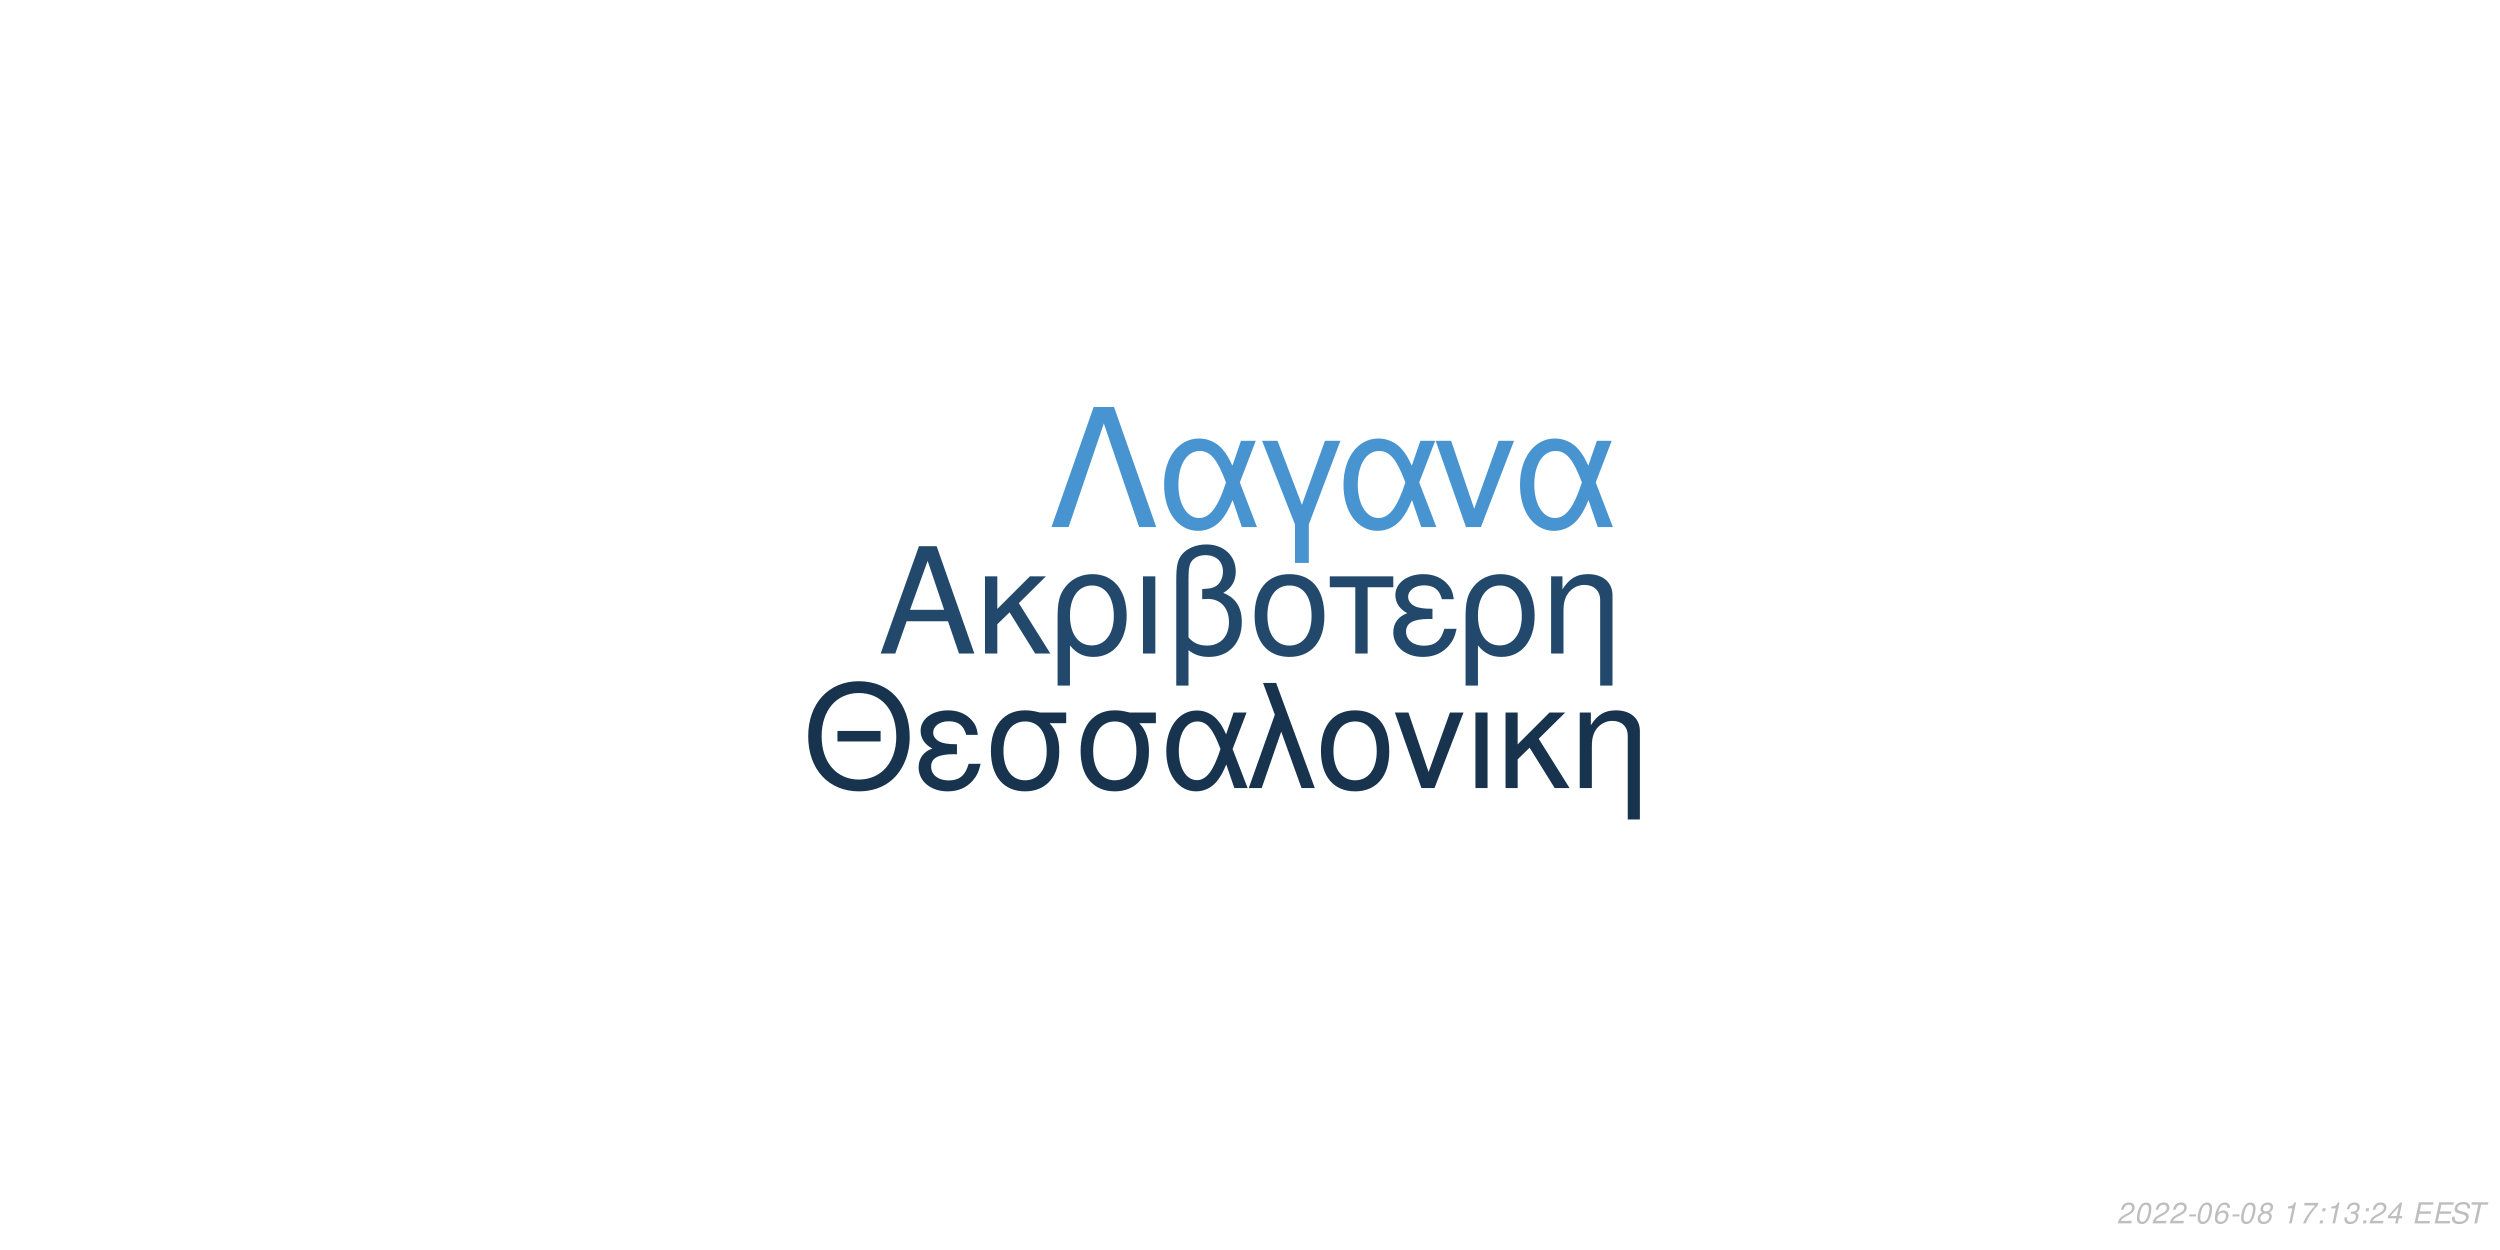
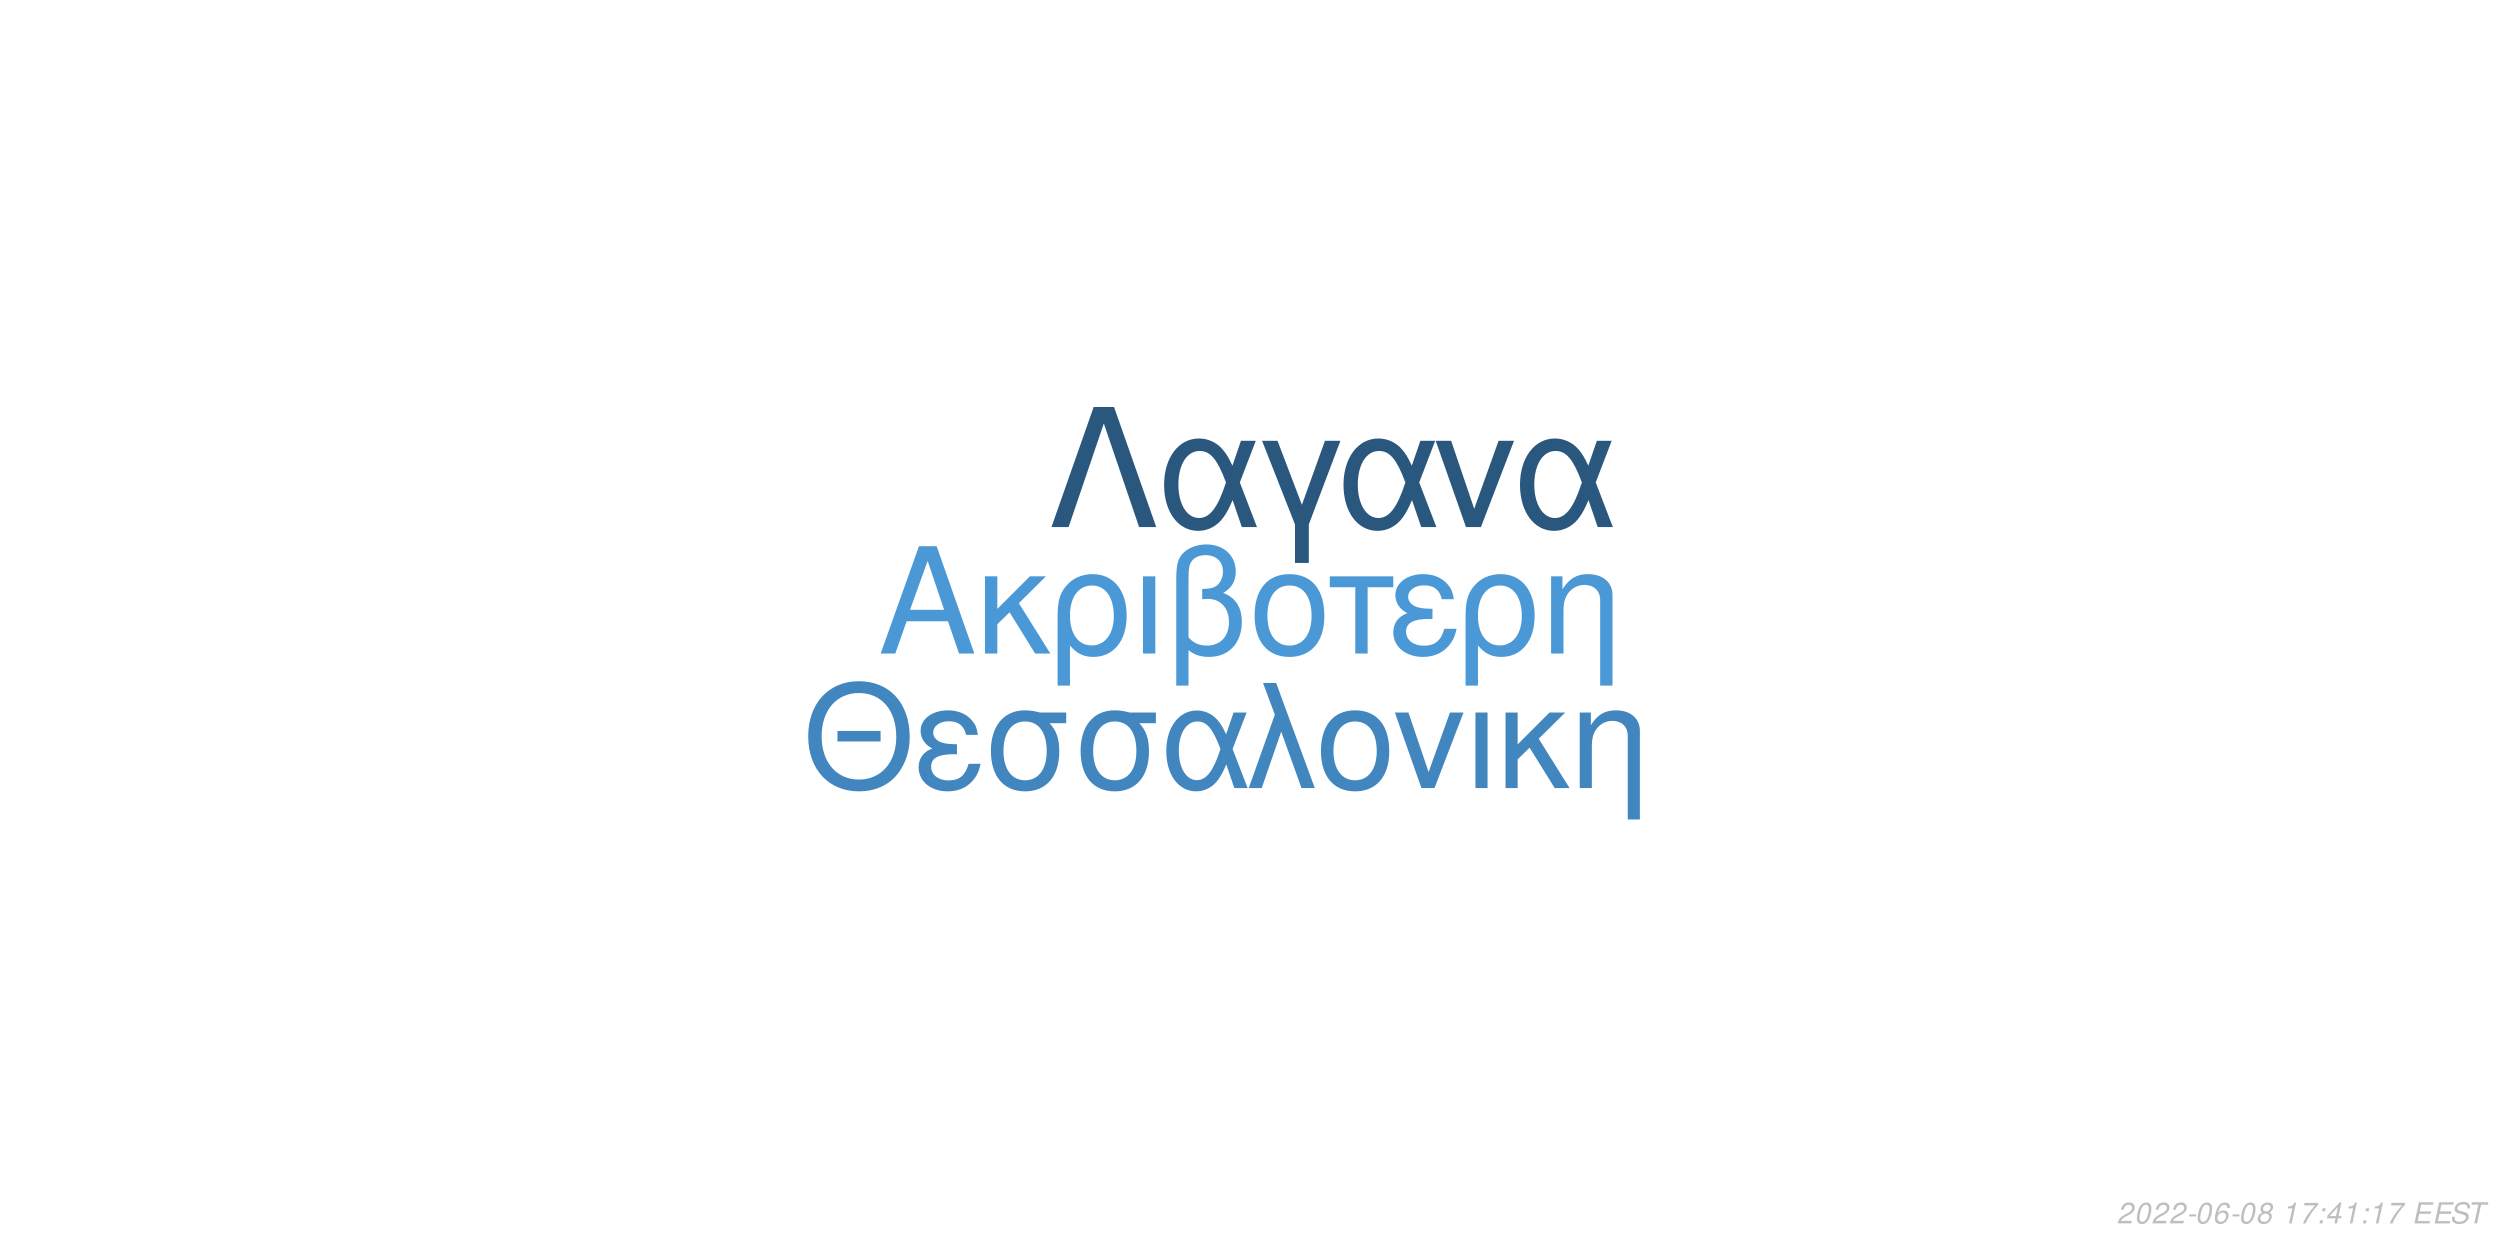
<svg xmlns="http://www.w3.org/2000/svg" xmlns:xlink="http://www.w3.org/1999/xlink" width="864pt" height="432pt" viewBox="0 0 864 432" version="1.1">
  <defs>
    <g>
      <symbol overflow="visible" id="glyph0-0">
        <path style="stroke:none;" d="" />
      </symbol>
      <symbol overflow="visible" id="glyph0-1">
        <path style="stroke:none;" d="M 24.125 -11.141 L 27.938 0 L 33.234 0 L 20.203 -37.094 L 14.094 -37.094 L 0.859 0 L 5.906 0 L 9.828 -11.141 Z M 22.797 -15.109 L 11 -15.109 L 17.094 -32.016 Z M 22.797 -15.109 " />
      </symbol>
      <symbol overflow="visible" id="glyph0-2">
        <path style="stroke:none;" d="M 7.172 -15.422 L 7.172 -26.672 L 2.906 -26.672 L 2.906 0 L 7.172 0 L 7.172 -10.125 L 11.406 -14.25 L 20.25 0 L 25.5 0 L 14.609 -17.406 L 23.969 -26.672 L 18.422 -26.672 Z M 7.172 -15.422 " />
      </symbol>
      <symbol overflow="visible" id="glyph0-3">
        <path style="stroke:none;" d="M 3 11.094 L 7.281 11.094 L 7.281 -2.797 C 9.516 -0.047 11.953 1.172 15.375 1.172 C 22.344 1.172 26.875 -4.422 26.875 -13.031 C 26.875 -21.891 22.297 -27.438 15.062 -27.438 C 11.297 -27.438 7.984 -25.906 5.797 -23.156 C 3.672 -20.516 3 -17.969 3 -12.359 Z M 14.906 -23.516 C 19.547 -23.516 22.438 -19.438 22.438 -12.922 C 22.438 -6.812 19.391 -2.797 14.812 -2.797 C 10.172 -2.797 7.281 -6.766 7.281 -13.125 C 7.281 -19.484 10.234 -23.516 14.906 -23.516 Z M 14.906 -23.516 " />
      </symbol>
      <symbol overflow="visible" id="glyph0-4">
        <path style="stroke:none;" d="M 3.516 0 L 7.781 0 L 7.781 -26.672 L 3.516 -26.672 Z M 3.516 0 " />
      </symbol>
      <symbol overflow="visible" id="glyph0-5">
        <path style="stroke:none;" d="M 4.016 11.094 L 8.25 11.094 L 8.25 -1.172 C 10.172 0.406 12.422 1.172 15.312 1.172 C 22.188 1.172 26.672 -3.609 26.672 -10.891 C 26.672 -15.984 24.578 -19.234 20.25 -20.969 C 23.109 -22.547 24.578 -25.031 24.578 -28.344 C 24.578 -33.844 20.406 -37.703 14.453 -37.703 C 10.938 -37.703 7.734 -36.391 6 -34.25 C 4.484 -32.422 4.016 -30.328 4.016 -25.391 Z M 8.25 -25.656 C 8.25 -29.359 8.5 -30.844 9.469 -32.062 C 10.375 -33.281 12.156 -34 14.094 -34 C 17.812 -34 20.156 -31.812 20.156 -28.297 C 20.156 -25.953 18.984 -23.812 17.297 -23.047 C 16.281 -22.547 15.469 -22.438 12.984 -22.297 L 12.984 -18.781 C 13.734 -18.828 14.344 -18.875 14.969 -18.875 C 19.344 -18.875 22.234 -15.719 22.234 -10.891 C 22.234 -5.906 19.281 -2.75 14.656 -2.75 C 11.953 -2.75 9.922 -3.609 8.25 -5.594 Z M 8.25 -25.656 " />
      </symbol>
      <symbol overflow="visible" id="glyph0-6">
        <path style="stroke:none;" d="M 14.094 -27.438 C 6.562 -27.438 2.094 -22.094 2.094 -13.125 C 2.094 -4.125 6.562 1.172 14.141 1.172 C 21.672 1.172 26.203 -4.172 26.203 -12.922 C 26.203 -22.188 21.828 -27.438 14.094 -27.438 Z M 14.141 -23.516 C 18.938 -23.516 21.781 -19.594 21.781 -12.984 C 21.781 -6.672 18.828 -2.75 14.141 -2.75 C 9.422 -2.75 6.516 -6.672 6.516 -13.125 C 6.516 -19.594 9.422 -23.516 14.141 -23.516 Z M 14.141 -23.516 " />
      </symbol>
      <symbol overflow="visible" id="glyph0-7">
        <path style="stroke:none;" d="M 7.891 0 L 12.156 0 L 12.156 -22.906 L 21.016 -22.906 L 21.016 -26.672 L -0.922 -26.672 L -0.922 -22.906 L 7.891 -22.906 Z M 7.891 0 " />
      </symbol>
      <symbol overflow="visible" id="glyph0-8">
        <path style="stroke:none;" d="M 14.562 -15.469 C 11.344 -15.469 9.562 -15.781 8.297 -16.438 C 6.922 -17.203 6.156 -18.328 6.156 -19.547 C 6.156 -21.891 8.453 -23.562 11.656 -23.562 C 15.062 -23.562 16.953 -22.094 17.812 -18.781 L 21.938 -18.781 C 21.578 -21.266 21.062 -22.5 19.797 -23.922 C 17.812 -26.203 14.906 -27.438 11.453 -27.438 C 5.797 -27.438 1.734 -24.375 1.734 -20.203 C 1.734 -17.609 3.156 -15.375 5.859 -13.938 C 2.797 -12.875 1.016 -10.484 1.016 -7.328 C 1.016 -2.391 5.297 1.172 11.25 1.172 C 14.969 1.172 17.906 -0.109 20.156 -2.641 C 21.578 -4.328 22.297 -5.797 22.906 -8.547 L 18.672 -8.547 C 17.5 -4.422 15.422 -2.703 11.609 -2.703 C 7.938 -2.703 5.438 -4.688 5.438 -7.578 C 5.438 -10.578 7.938 -11.953 13.484 -11.953 C 13.641 -11.953 14.094 -11.953 14.562 -11.906 Z M 14.562 -15.469 " />
      </symbol>
      <symbol overflow="visible" id="glyph0-9">
        <path style="stroke:none;" d="M 3.562 -26.672 L 3.562 0 L 7.844 0 L 7.844 -14.703 C 7.844 -17.906 8.5 -19.891 10.031 -21.531 C 11.406 -22.953 13.188 -23.719 15.062 -23.719 C 18.375 -23.719 20.516 -21.672 20.516 -18.469 L 20.516 11.094 L 24.781 11.094 L 24.781 -20.156 C 24.781 -24.578 21.469 -27.438 16.328 -27.438 C 12.359 -27.438 9.828 -25.906 7.484 -22.188 L 7.484 -26.672 Z M 3.562 -26.672 " />
      </symbol>
      <symbol overflow="visible" id="glyph1-0">
        <path style="stroke:none;" d="" />
      </symbol>
      <symbol overflow="visible" id="glyph1-1">
        <path style="stroke:none;" d="M 26.859 -19.734 L 11.953 -19.734 L 11.953 -16.094 L 26.859 -16.094 Z M 19.328 -36.922 C 8.922 -36.922 1.844 -29.25 1.844 -17.891 C 1.844 -6.484 8.875 1.141 19.391 1.141 C 23.812 1.141 27.703 -0.203 30.641 -2.688 C 34.578 -6.031 36.922 -11.656 36.922 -17.594 C 36.922 -29.297 30 -36.922 19.328 -36.922 Z M 19.328 -32.844 C 27.203 -32.844 32.281 -26.906 32.281 -17.688 C 32.281 -8.922 27.062 -2.938 19.391 -2.938 C 11.609 -2.938 6.484 -8.922 6.484 -17.891 C 6.484 -26.859 11.609 -32.844 19.328 -32.844 Z M 19.328 -32.844 " />
      </symbol>
      <symbol overflow="visible" id="glyph1-2">
        <path style="stroke:none;" d="M 14.25 -15.141 C 11.109 -15.141 9.375 -15.453 8.125 -16.094 C 6.781 -16.844 6.031 -17.938 6.031 -19.141 C 6.031 -21.422 8.266 -23.078 11.406 -23.078 C 14.75 -23.078 16.594 -21.625 17.438 -18.391 L 21.469 -18.391 C 21.125 -20.828 20.625 -22.031 19.391 -23.422 C 17.438 -25.656 14.594 -26.859 11.219 -26.859 C 5.688 -26.859 1.688 -23.875 1.688 -19.781 C 1.688 -17.234 3.094 -15.047 5.734 -13.656 C 2.734 -12.609 1 -10.266 1 -7.172 C 1 -2.344 5.188 1.141 11.016 1.141 C 14.656 1.141 17.547 -0.094 19.734 -2.594 C 21.125 -4.234 21.828 -5.688 22.422 -8.375 L 18.281 -8.375 C 17.141 -4.328 15.094 -2.641 11.359 -2.641 C 7.766 -2.641 5.328 -4.578 5.328 -7.422 C 5.328 -10.359 7.766 -11.703 13.203 -11.703 C 13.359 -11.703 13.797 -11.703 14.25 -11.656 Z M 14.25 -15.141 " />
      </symbol>
      <symbol overflow="visible" id="glyph1-3">
        <path style="stroke:none;" d="M 29 -26.109 L 19.938 -26.109 C 17.594 -26.703 16.438 -26.859 14.703 -26.859 C 7.469 -26.859 2.984 -21.469 2.984 -12.859 C 2.984 -4.031 7.375 1.141 14.797 1.141 C 22.172 1.141 26.609 -4.078 26.609 -12.656 C 26.609 -17.047 25.656 -19.828 23.266 -22.422 L 29 -22.422 Z M 14.797 -23.016 C 19.531 -23.016 22.266 -19.234 22.266 -12.75 C 22.266 -6.531 19.438 -2.688 14.797 -2.688 C 10.172 -2.688 7.328 -6.531 7.328 -12.859 C 7.328 -19.188 10.172 -23.016 14.797 -23.016 Z M 14.797 -23.016 " />
      </symbol>
      <symbol overflow="visible" id="glyph1-4">
        <path style="stroke:none;" d="M 29.344 -26.109 L 24.859 -26.109 L 22.266 -18.578 C 21.125 -21.031 20.484 -22.125 19.328 -23.469 C 17.547 -25.609 14.906 -26.812 12.156 -26.812 C 5.984 -26.812 1.594 -20.984 1.594 -12.812 C 1.594 -4.578 5.828 1.141 11.906 1.141 C 14.953 1.141 17.734 -0.344 19.625 -3.047 C 20.672 -4.531 21.281 -5.688 22.328 -8.172 L 25.109 0 L 29.703 0 L 24.516 -13.5 Z M 20.328 -13.5 C 17.891 -5.922 15.453 -2.734 12.156 -2.734 C 8.516 -2.734 5.922 -6.922 5.922 -12.812 C 5.922 -18.938 8.516 -23.016 12.359 -23.016 C 15.594 -23.016 17.688 -20.531 20.328 -13.5 Z M 20.328 -13.5 " />
      </symbol>
      <symbol overflow="visible" id="glyph1-5">
        <path style="stroke:none;" d="M 1.094 0 L 5.578 0 L 12.312 -19.484 L 19.328 0 L 23.922 0 L 10.562 -36.328 L 6.031 -36.328 L 10.109 -25.359 Z M 1.094 0 " />
      </symbol>
      <symbol overflow="visible" id="glyph1-6">
        <path style="stroke:none;" d="M 13.797 -26.859 C 6.422 -26.859 2.047 -21.625 2.047 -12.859 C 2.047 -4.031 6.422 1.141 13.859 1.141 C 21.234 1.141 25.656 -4.078 25.656 -12.656 C 25.656 -21.719 21.375 -26.859 13.797 -26.859 Z M 13.859 -23.016 C 18.531 -23.016 21.328 -19.188 21.328 -12.703 C 21.328 -6.531 18.438 -2.688 13.859 -2.688 C 9.219 -2.688 6.375 -6.531 6.375 -12.859 C 6.375 -19.188 9.219 -23.016 13.859 -23.016 Z M 13.859 -23.016 " />
      </symbol>
      <symbol overflow="visible" id="glyph1-7">
        <path style="stroke:none;" d="M 14.297 0 L 24.312 -26.109 L 19.625 -26.109 L 12.25 -5.531 L 5.281 -26.109 L 0.594 -26.109 L 9.766 0 Z M 14.297 0 " />
      </symbol>
      <symbol overflow="visible" id="glyph1-8">
        <path style="stroke:none;" d="M 3.438 0 L 7.625 0 L 7.625 -26.109 L 3.438 -26.109 Z M 3.438 0 " />
      </symbol>
      <symbol overflow="visible" id="glyph1-9">
        <path style="stroke:none;" d="M 7.031 -15.094 L 7.031 -26.109 L 2.844 -26.109 L 2.844 0 L 7.031 0 L 7.031 -9.922 L 11.156 -13.953 L 19.828 0 L 24.969 0 L 14.297 -17.047 L 23.469 -26.109 L 18.031 -26.109 Z M 7.031 -15.094 " />
      </symbol>
      <symbol overflow="visible" id="glyph1-10">
        <path style="stroke:none;" d="M 3.484 -26.109 L 3.484 0 L 7.672 0 L 7.672 -14.406 C 7.672 -17.547 8.328 -19.484 9.812 -21.078 C 11.156 -22.469 12.906 -23.219 14.75 -23.219 C 17.984 -23.219 20.078 -21.234 20.078 -18.094 L 20.078 10.859 L 24.266 10.859 L 24.266 -19.734 C 24.266 -24.062 21.031 -26.859 16 -26.859 C 12.109 -26.859 9.609 -25.359 7.328 -21.719 L 7.328 -26.109 Z M 3.484 -26.109 " />
      </symbol>
      <symbol overflow="visible" id="glyph2-0">
        <path style="stroke:none;" d="" />
      </symbol>
      <symbol overflow="visible" id="glyph2-1">
        <path style="stroke:none;" d="M 22.531 -41.484 L 15.484 -41.484 L 0.906 0 L 6.828 0 L 19 -35.797 L 31.188 0 L 37.109 0 Z M 22.531 -41.484 " />
      </symbol>
      <symbol overflow="visible" id="glyph2-2">
        <path style="stroke:none;" d="M 33.516 -29.812 L 28.391 -29.812 L 25.438 -21.219 C 24.125 -24.016 23.391 -25.266 22.078 -26.797 C 20.031 -29.25 17.016 -30.609 13.891 -30.609 C 6.828 -30.609 1.828 -23.953 1.828 -14.625 C 1.828 -5.234 6.656 1.312 13.594 1.312 C 17.078 1.312 20.266 -0.391 22.422 -3.469 C 23.609 -5.172 24.297 -6.484 25.5 -9.328 L 28.688 0 L 33.922 0 L 28 -15.422 Z M 23.219 -15.422 C 20.422 -6.766 17.641 -3.125 13.891 -3.125 C 9.734 -3.125 6.766 -7.906 6.766 -14.625 C 6.766 -21.625 9.734 -26.297 14.109 -26.297 C 17.812 -26.297 20.203 -23.453 23.219 -15.422 Z M 23.219 -15.422 " />
      </symbol>
      <symbol overflow="visible" id="glyph2-3">
        <path style="stroke:none;" d="M 12.062 12.406 L 16.844 12.406 L 16.844 -0.906 L 27.766 -29.812 L 22.422 -29.812 L 14.453 -7.688 L 6.031 -29.812 L 0.688 -29.812 L 12.062 -0.906 Z M 12.062 12.406 " />
      </symbol>
      <symbol overflow="visible" id="glyph2-4">
        <path style="stroke:none;" d="M 16.328 0 L 27.766 -29.812 L 22.422 -29.812 L 14 -6.312 L 6.031 -29.812 L 0.688 -29.812 L 11.156 0 Z M 16.328 0 " />
      </symbol>
      <symbol overflow="visible" id="glyph3-0">
        <path style="stroke:none;" d="" />
      </symbol>
      <symbol overflow="visible" id="glyph3-1">
        <path style="stroke:none;" d="M 5.234 -0.875 L 1.469 -0.875 C 1.641 -1.375 2.203 -1.891 3.109 -2.344 L 4.234 -2.938 C 5.562 -3.625 6.219 -4.469 6.219 -5.484 C 6.219 -5.938 6.062 -6.359 5.797 -6.656 C 5.469 -7.047 4.984 -7.234 4.312 -7.234 C 2.766 -7.234 1.891 -6.453 1.484 -4.734 L 2.375 -4.734 C 2.484 -5.188 2.609 -5.484 2.797 -5.75 C 3.094 -6.203 3.609 -6.453 4.188 -6.453 C 4.891 -6.453 5.344 -6.031 5.344 -5.375 C 5.344 -4.703 4.859 -4.094 4.016 -3.656 L 2.984 -3.125 C 1.234 -2.188 0.797 -1.656 0.344 -0.016 L 5.047 -0.016 Z M 5.234 -0.875 " />
      </symbol>
      <symbol overflow="visible" id="glyph3-2">
        <path style="stroke:none;" d="M 4.203 -7.234 C 3.375 -7.234 2.688 -6.812 2.125 -5.984 C 1.484 -5.047 0.984 -3.188 0.984 -1.734 C 0.984 -1.109 1.172 -0.562 1.484 -0.266 C 1.797 0.047 2.281 0.234 2.766 0.234 C 3.625 0.234 4.281 -0.156 4.859 -1.016 C 5.516 -1.953 6 -3.797 6 -5.266 C 6 -6.5 5.328 -7.234 4.203 -7.234 Z M 4.094 -6.453 C 4.734 -6.453 5.125 -5.984 5.125 -5.156 C 5.125 -4.203 4.781 -2.625 4.406 -1.812 C 3.984 -0.938 3.516 -0.547 2.875 -0.547 C 2.25 -0.547 1.875 -1.031 1.875 -1.828 C 1.875 -2.797 2.203 -4.344 2.594 -5.203 C 2.984 -6.047 3.453 -6.453 4.094 -6.453 Z M 4.094 -6.453 " />
      </symbol>
      <symbol overflow="visible" id="glyph3-3">
        <path style="stroke:none;" d="M 3.516 -3.125 L 1.125 -3.125 L 0.969 -2.406 L 3.359 -2.406 Z M 3.516 -3.125 " />
      </symbol>
      <symbol overflow="visible" id="glyph3-4">
        <path style="stroke:none;" d="M 6.125 -5.344 L 6.141 -5.625 C 6.141 -6.609 5.453 -7.234 4.391 -7.234 C 3.438 -7.234 2.641 -6.719 2.016 -5.703 C 1.422 -4.781 0.938 -2.953 0.938 -1.688 C 0.938 -0.516 1.688 0.234 2.859 0.234 C 3.703 0.234 4.438 -0.156 5 -0.875 C 5.406 -1.422 5.672 -2.156 5.672 -2.766 C 5.672 -3.812 4.969 -4.5 3.906 -4.5 C 3.234 -4.5 2.672 -4.234 2.094 -3.625 C 2.406 -5.375 3.234 -6.453 4.25 -6.453 C 4.703 -6.453 5.062 -6.234 5.172 -5.844 C 5.203 -5.719 5.234 -5.578 5.25 -5.344 Z M 3.656 -3.734 C 4.344 -3.734 4.797 -3.281 4.797 -2.625 C 4.797 -1.469 3.984 -0.547 2.984 -0.547 C 2.297 -0.547 1.812 -1.047 1.812 -1.766 C 1.812 -2.859 2.625 -3.734 3.656 -3.734 Z M 3.656 -3.734 " />
      </symbol>
      <symbol overflow="visible" id="glyph3-5">
        <path style="stroke:none;" d="M 4.766 -3.797 C 5.078 -3.969 5.234 -4.078 5.438 -4.234 C 5.812 -4.594 6.062 -5.172 6.062 -5.734 C 6.062 -6.625 5.344 -7.234 4.266 -7.234 C 2.812 -7.234 1.703 -6.219 1.703 -4.875 C 1.703 -4.406 1.875 -4.125 2.359 -3.812 C 1.297 -3.312 0.75 -2.516 0.75 -1.469 C 0.75 -0.438 1.547 0.234 2.812 0.234 C 3.656 0.234 4.359 -0.094 4.938 -0.734 C 5.359 -1.234 5.609 -1.859 5.609 -2.438 C 5.609 -3.047 5.312 -3.516 4.766 -3.797 Z M 4.109 -6.453 C 4.797 -6.453 5.188 -6.125 5.188 -5.578 C 5.188 -5.266 5.062 -4.922 4.859 -4.672 C 4.562 -4.312 4.188 -4.156 3.656 -4.156 C 2.984 -4.156 2.594 -4.453 2.594 -4.984 C 2.594 -5.859 3.203 -6.453 4.109 -6.453 Z M 3.453 -3.406 C 4.234 -3.406 4.734 -2.984 4.734 -2.312 C 4.734 -1.312 3.922 -0.547 2.875 -0.547 C 2.125 -0.547 1.625 -0.969 1.625 -1.625 C 1.625 -2.609 2.438 -3.406 3.453 -3.406 Z M 3.453 -3.406 " />
      </symbol>
      <symbol overflow="visible" id="glyph3-6">
        <path style="stroke:none;" d="" />
      </symbol>
      <symbol overflow="visible" id="glyph3-7">
        <path style="stroke:none;" d="M 3.703 -5.188 L 2.594 0 L 3.469 0 L 5.016 -7.234 L 4.438 -7.234 C 3.906 -6.156 3.688 -6.016 2.234 -5.812 L 2.109 -5.188 Z M 3.703 -5.188 " />
      </symbol>
      <symbol overflow="visible" id="glyph3-8">
        <path style="stroke:none;" d="M 6.703 -7.094 L 1.953 -7.094 L 1.766 -6.219 L 5.594 -6.219 C 3.344 -3.688 2.266 -2.109 1.375 0 L 2.344 0 C 3.031 -1.906 4.828 -4.594 6.547 -6.281 Z M 6.703 -7.094 " />
      </symbol>
      <symbol overflow="visible" id="glyph3-9">
        <path style="stroke:none;" d="M 2.359 -1.031 L 1.312 -1.031 L 1.094 0 L 2.141 0 Z M 3.266 -5.234 L 2.219 -5.234 L 2 -4.203 L 3.047 -4.203 Z M 3.266 -5.234 " />
      </symbol>
      <symbol overflow="visible" id="glyph3-10">
-         <path style="stroke:none;" d="M 2.922 -3.312 C 3.125 -3.344 3.234 -3.344 3.375 -3.344 C 4.203 -3.344 4.688 -3 4.688 -2.406 C 4.688 -1.312 3.906 -0.547 2.781 -0.547 C 2.047 -0.547 1.594 -0.938 1.594 -1.562 C 1.594 -1.719 1.609 -1.844 1.656 -2.094 L 0.766 -2.094 C 0.734 -1.797 0.719 -1.641 0.719 -1.469 C 0.719 -0.375 1.406 0.234 2.641 0.234 C 3.547 0.234 4.297 -0.078 4.812 -0.656 C 5.266 -1.156 5.562 -1.875 5.562 -2.547 C 5.562 -3.125 5.344 -3.453 4.797 -3.734 C 5.641 -4.234 6.016 -4.844 6.016 -5.734 C 6.016 -6.656 5.312 -7.234 4.203 -7.234 C 3.375 -7.234 2.672 -6.938 2.188 -6.375 C 1.891 -6.031 1.703 -5.641 1.516 -4.906 L 2.391 -4.906 C 2.5 -5.359 2.594 -5.594 2.734 -5.812 C 3.047 -6.234 3.516 -6.453 4.078 -6.453 C 4.734 -6.453 5.141 -6.125 5.141 -5.578 C 5.141 -5.188 5.016 -4.797 4.797 -4.547 C 4.516 -4.234 4 -4.062 3.266 -4.062 L 3.078 -4.062 Z M 2.922 -3.312 " />
+         <path style="stroke:none;" d="M 3.625 -1.75 L 3.266 0 L 4.141 0 L 4.516 -1.75 L 5.562 -1.75 L 5.734 -2.531 L 4.688 -2.531 L 5.688 -7.234 L 5.016 -7.234 L 0.844 -2.672 L 0.641 -1.75 Z M 3.797 -2.531 L 1.594 -2.531 L 4.469 -5.703 Z M 3.797 -2.531 " />
      </symbol>
      <symbol overflow="visible" id="glyph3-11">
-         <path style="stroke:none;" d="M 3.625 -1.75 L 3.266 0 L 4.141 0 L 4.516 -1.75 L 5.562 -1.75 L 5.734 -2.531 L 4.688 -2.531 L 5.688 -7.234 L 5.016 -7.234 L 0.844 -2.672 L 0.641 -1.75 Z M 3.797 -2.531 L 1.594 -2.531 L 4.469 -5.703 Z M 3.797 -2.531 " />
+         <path style="stroke:none;" d="M 2.547 -3.312 L 6.5 -3.312 L 6.688 -4.141 L 2.719 -4.141 L 3.219 -6.469 L 7.344 -6.469 L 7.516 -7.297 L 2.453 -7.297 L 0.906 0 L 6.125 0 L 6.297 -0.812 L 2.016 -0.812 Z M 2.547 -3.312 " />
      </symbol>
      <symbol overflow="visible" id="glyph3-12">
-         <path style="stroke:none;" d="M 2.547 -3.312 L 6.5 -3.312 L 6.688 -4.141 L 2.719 -4.141 L 3.219 -6.469 L 7.344 -6.469 L 7.516 -7.297 L 2.453 -7.297 L 0.906 0 L 6.125 0 L 6.297 -0.812 L 2.016 -0.812 Z M 2.547 -3.312 " />
+         <path style="stroke:none;" d="M 7.062 -5.156 C 7.125 -5.438 7.141 -5.562 7.141 -5.703 C 7.141 -6.156 6.938 -6.594 6.594 -6.891 C 6.188 -7.25 5.656 -7.406 4.875 -7.406 C 3.844 -7.406 3.047 -7.125 2.5 -6.562 C 2.094 -6.141 1.781 -5.438 1.781 -4.922 C 1.781 -4.297 2.219 -3.766 2.891 -3.562 L 4.594 -3.094 C 5.406 -2.859 5.734 -2.578 5.734 -2.094 C 5.734 -1.781 5.547 -1.406 5.266 -1.141 C 4.844 -0.766 4.266 -0.578 3.453 -0.578 C 2.328 -0.578 1.812 -0.984 1.812 -1.906 C 1.812 -2.047 1.812 -2.125 1.844 -2.312 L 0.984 -2.312 C 0.906 -2.062 0.891 -1.906 0.891 -1.688 C 0.891 -0.484 1.797 0.234 3.297 0.234 C 4.359 0.234 5.234 -0.062 5.812 -0.609 C 6.344 -1.078 6.688 -1.797 6.688 -2.375 C 6.688 -2.641 6.609 -2.906 6.453 -3.156 C 6.234 -3.5 5.938 -3.703 5.469 -3.828 L 3.75 -4.312 C 2.984 -4.547 2.734 -4.734 2.734 -5.188 C 2.734 -5.547 2.875 -5.844 3.188 -6.109 C 3.547 -6.438 4.031 -6.594 4.703 -6.594 C 5.266 -6.594 5.688 -6.484 5.906 -6.297 C 6.094 -6.125 6.219 -5.797 6.219 -5.516 C 6.219 -5.422 6.203 -5.344 6.188 -5.156 Z M 7.062 -5.156 " />
      </symbol>
      <symbol overflow="visible" id="glyph3-13">
-         <path style="stroke:none;" d="M 7.062 -5.156 C 7.125 -5.438 7.141 -5.562 7.141 -5.703 C 7.141 -6.156 6.938 -6.594 6.594 -6.891 C 6.188 -7.25 5.656 -7.406 4.875 -7.406 C 3.844 -7.406 3.047 -7.125 2.5 -6.562 C 2.094 -6.141 1.781 -5.438 1.781 -4.922 C 1.781 -4.297 2.219 -3.766 2.891 -3.562 L 4.594 -3.094 C 5.406 -2.859 5.734 -2.578 5.734 -2.094 C 5.734 -1.781 5.547 -1.406 5.266 -1.141 C 4.844 -0.766 4.266 -0.578 3.453 -0.578 C 2.328 -0.578 1.812 -0.984 1.812 -1.906 C 1.812 -2.047 1.812 -2.125 1.844 -2.312 L 0.984 -2.312 C 0.906 -2.062 0.891 -1.906 0.891 -1.688 C 0.891 -0.484 1.797 0.234 3.297 0.234 C 4.359 0.234 5.234 -0.062 5.812 -0.609 C 6.344 -1.078 6.688 -1.797 6.688 -2.375 C 6.688 -2.641 6.609 -2.906 6.453 -3.156 C 6.234 -3.5 5.938 -3.703 5.469 -3.828 L 3.75 -4.312 C 2.984 -4.547 2.734 -4.734 2.734 -5.188 C 2.734 -5.547 2.875 -5.844 3.188 -6.109 C 3.547 -6.438 4.031 -6.594 4.703 -6.594 C 5.266 -6.594 5.688 -6.484 5.906 -6.297 C 6.094 -6.125 6.219 -5.797 6.219 -5.516 C 6.219 -5.422 6.203 -5.344 6.188 -5.156 Z M 7.062 -5.156 " />
-       </symbol>
-       <symbol overflow="visible" id="glyph3-14">
        <path style="stroke:none;" d="M 4.938 -6.469 L 7.312 -6.469 L 7.484 -7.297 L 1.75 -7.297 L 1.578 -6.469 L 3.984 -6.469 L 2.609 0 L 3.547 0 Z M 4.938 -6.469 " />
      </symbol>
    </g>
  </defs>
  <g id="surface1">
    <rect x="0" y="0" width="864" height="432" style="fill:rgb(100%,100%,100%);fill-opacity:1;stroke:none;" />
-     <g style="fill:rgb(13.333%,28.627%,42.353%);fill-opacity:1;">
+     <g style="fill:rgb(29.02%,59.608%,83.922%);fill-opacity:1;">
      <use xlink:href="#glyph0-1" x="303.5" y="225.861" />
      <use xlink:href="#glyph0-2" x="337.5" y="225.861" />
      <use xlink:href="#glyph0-3" x="362.5" y="225.861" />
      <use xlink:href="#glyph0-4" x="391.5" y="225.861" />
      <use xlink:href="#glyph0-5" x="402.5" y="225.861" />
      <use xlink:href="#glyph0-6" x="431.5" y="225.861" />
      <use xlink:href="#glyph0-7" x="460.5" y="225.861" />
      <use xlink:href="#glyph0-8" x="480.5" y="225.861" />
      <use xlink:href="#glyph0-3" x="503.5" y="225.861" />
      <use xlink:href="#glyph0-9" x="532.5" y="225.861" />
    </g>
-     <g style="fill:rgb(9.02%,20%,30.588%);fill-opacity:1;">
+     <g style="fill:rgb(25.49%,52.549%,74.51%);fill-opacity:1;">
      <use xlink:href="#glyph1-1" x="277.473" y="272.354" />
      <use xlink:href="#glyph1-2" x="316.473" y="272.354" />
      <use xlink:href="#glyph1-3" x="339.473" y="272.354" />
      <use xlink:href="#glyph1-3" x="370.473" y="272.354" />
      <use xlink:href="#glyph1-4" x="401.473" y="272.354" />
      <use xlink:href="#glyph1-5" x="430.473" y="272.354" />
      <use xlink:href="#glyph1-6" x="454.473" y="272.354" />
      <use xlink:href="#glyph1-7" x="481.473" y="272.354" />
      <use xlink:href="#glyph1-8" x="506.473" y="272.354" />
      <use xlink:href="#glyph1-9" x="517.473" y="272.354" />
      <use xlink:href="#glyph1-10" x="542.473" y="272.354" />
    </g>
-     <g style="fill:rgb(28.235%,58.039%,81.569%);fill-opacity:1;">
+     <g style="fill:rgb(16.078%,34.118%,49.412%);fill-opacity:1;">
      <use xlink:href="#glyph2-1" x="362.484" y="182.152" />
      <use xlink:href="#glyph2-2" x="400.484" y="182.152" />
      <use xlink:href="#glyph2-3" x="435.484" y="182.152" />
      <use xlink:href="#glyph2-2" x="462.484" y="182.152" />
      <use xlink:href="#glyph2-4" x="495.484" y="182.152" />
      <use xlink:href="#glyph2-2" x="523.484" y="182.152" />
    </g>
    <g style="fill:rgb(74.51%,74.51%,74.51%);fill-opacity:1;">
      <use xlink:href="#glyph3-1" x="731.52" y="422.81" />
      <use xlink:href="#glyph3-2" x="737.52" y="422.81" />
      <use xlink:href="#glyph3-1" x="743.52" y="422.81" />
      <use xlink:href="#glyph3-1" x="749.52" y="422.81" />
      <use xlink:href="#glyph3-3" x="755.52" y="422.81" />
      <use xlink:href="#glyph3-2" x="758.52" y="422.81" />
      <use xlink:href="#glyph3-4" x="764.52" y="422.81" />
      <use xlink:href="#glyph3-3" x="770.52" y="422.81" />
      <use xlink:href="#glyph3-2" x="773.52" y="422.81" />
      <use xlink:href="#glyph3-5" x="779.52" y="422.81" />
      <use xlink:href="#glyph3-6" x="785.52" y="422.81" />
      <use xlink:href="#glyph3-7" x="788.52" y="422.81" />
      <use xlink:href="#glyph3-8" x="794.52" y="422.81" />
      <use xlink:href="#glyph3-9" x="800.52" y="422.81" />
-       <use xlink:href="#glyph3-7" x="803.52" y="422.81" />
-       <use xlink:href="#glyph3-10" x="809.52" y="422.81" />
+       <use xlink:href="#glyph3-10" x="803.52" y="422.81" />
+       <use xlink:href="#glyph3-7" x="809.52" y="422.81" />
      <use xlink:href="#glyph3-9" x="815.52" y="422.81" />
-       <use xlink:href="#glyph3-1" x="818.52" y="422.81" />
-       <use xlink:href="#glyph3-11" x="824.52" y="422.81" />
+       <use xlink:href="#glyph3-7" x="818.52" y="422.81" />
+       <use xlink:href="#glyph3-8" x="824.52" y="422.81" />
      <use xlink:href="#glyph3-6" x="830.52" y="422.81" />
-       <use xlink:href="#glyph3-12" x="833.52" y="422.81" />
-       <use xlink:href="#glyph3-12" x="840.52" y="422.81" />
-       <use xlink:href="#glyph3-13" x="846.52" y="422.81" />
-       <use xlink:href="#glyph3-14" x="852.52" y="422.81" />
+       <use xlink:href="#glyph3-11" x="833.52" y="422.81" />
+       <use xlink:href="#glyph3-11" x="840.52" y="422.81" />
+       <use xlink:href="#glyph3-12" x="846.52" y="422.81" />
+       <use xlink:href="#glyph3-13" x="852.52" y="422.81" />
    </g>
  </g>
</svg>
